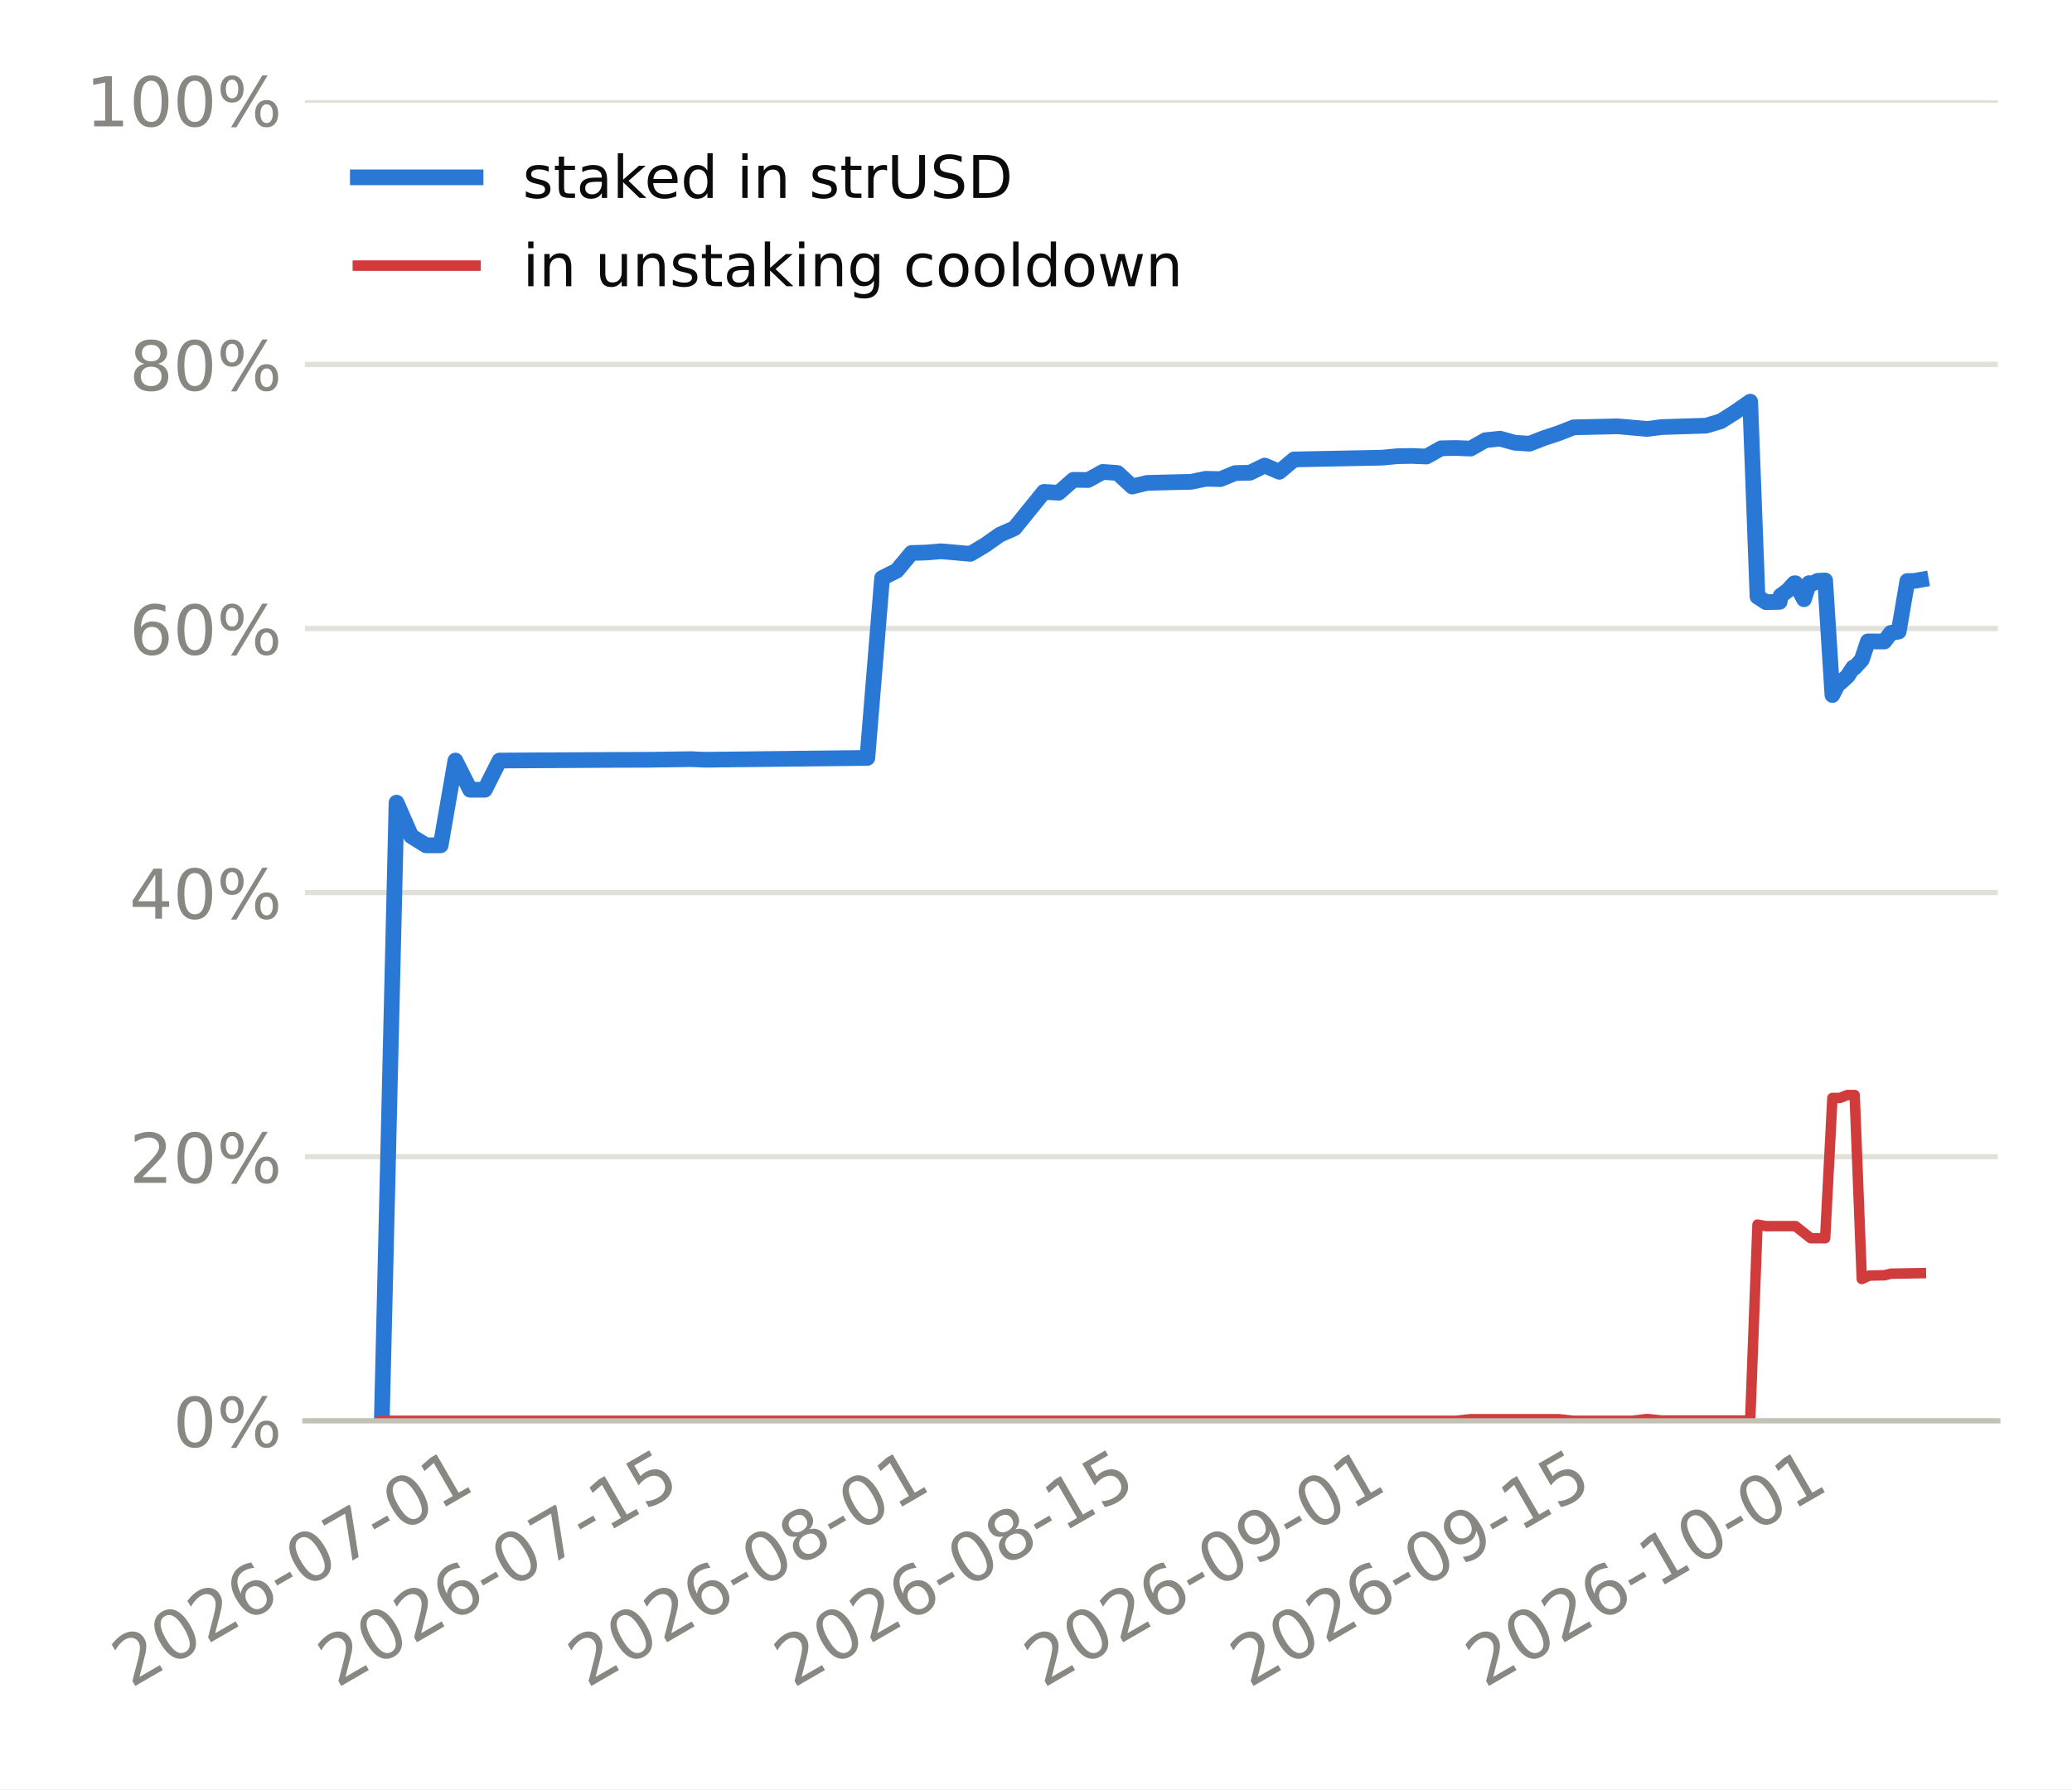
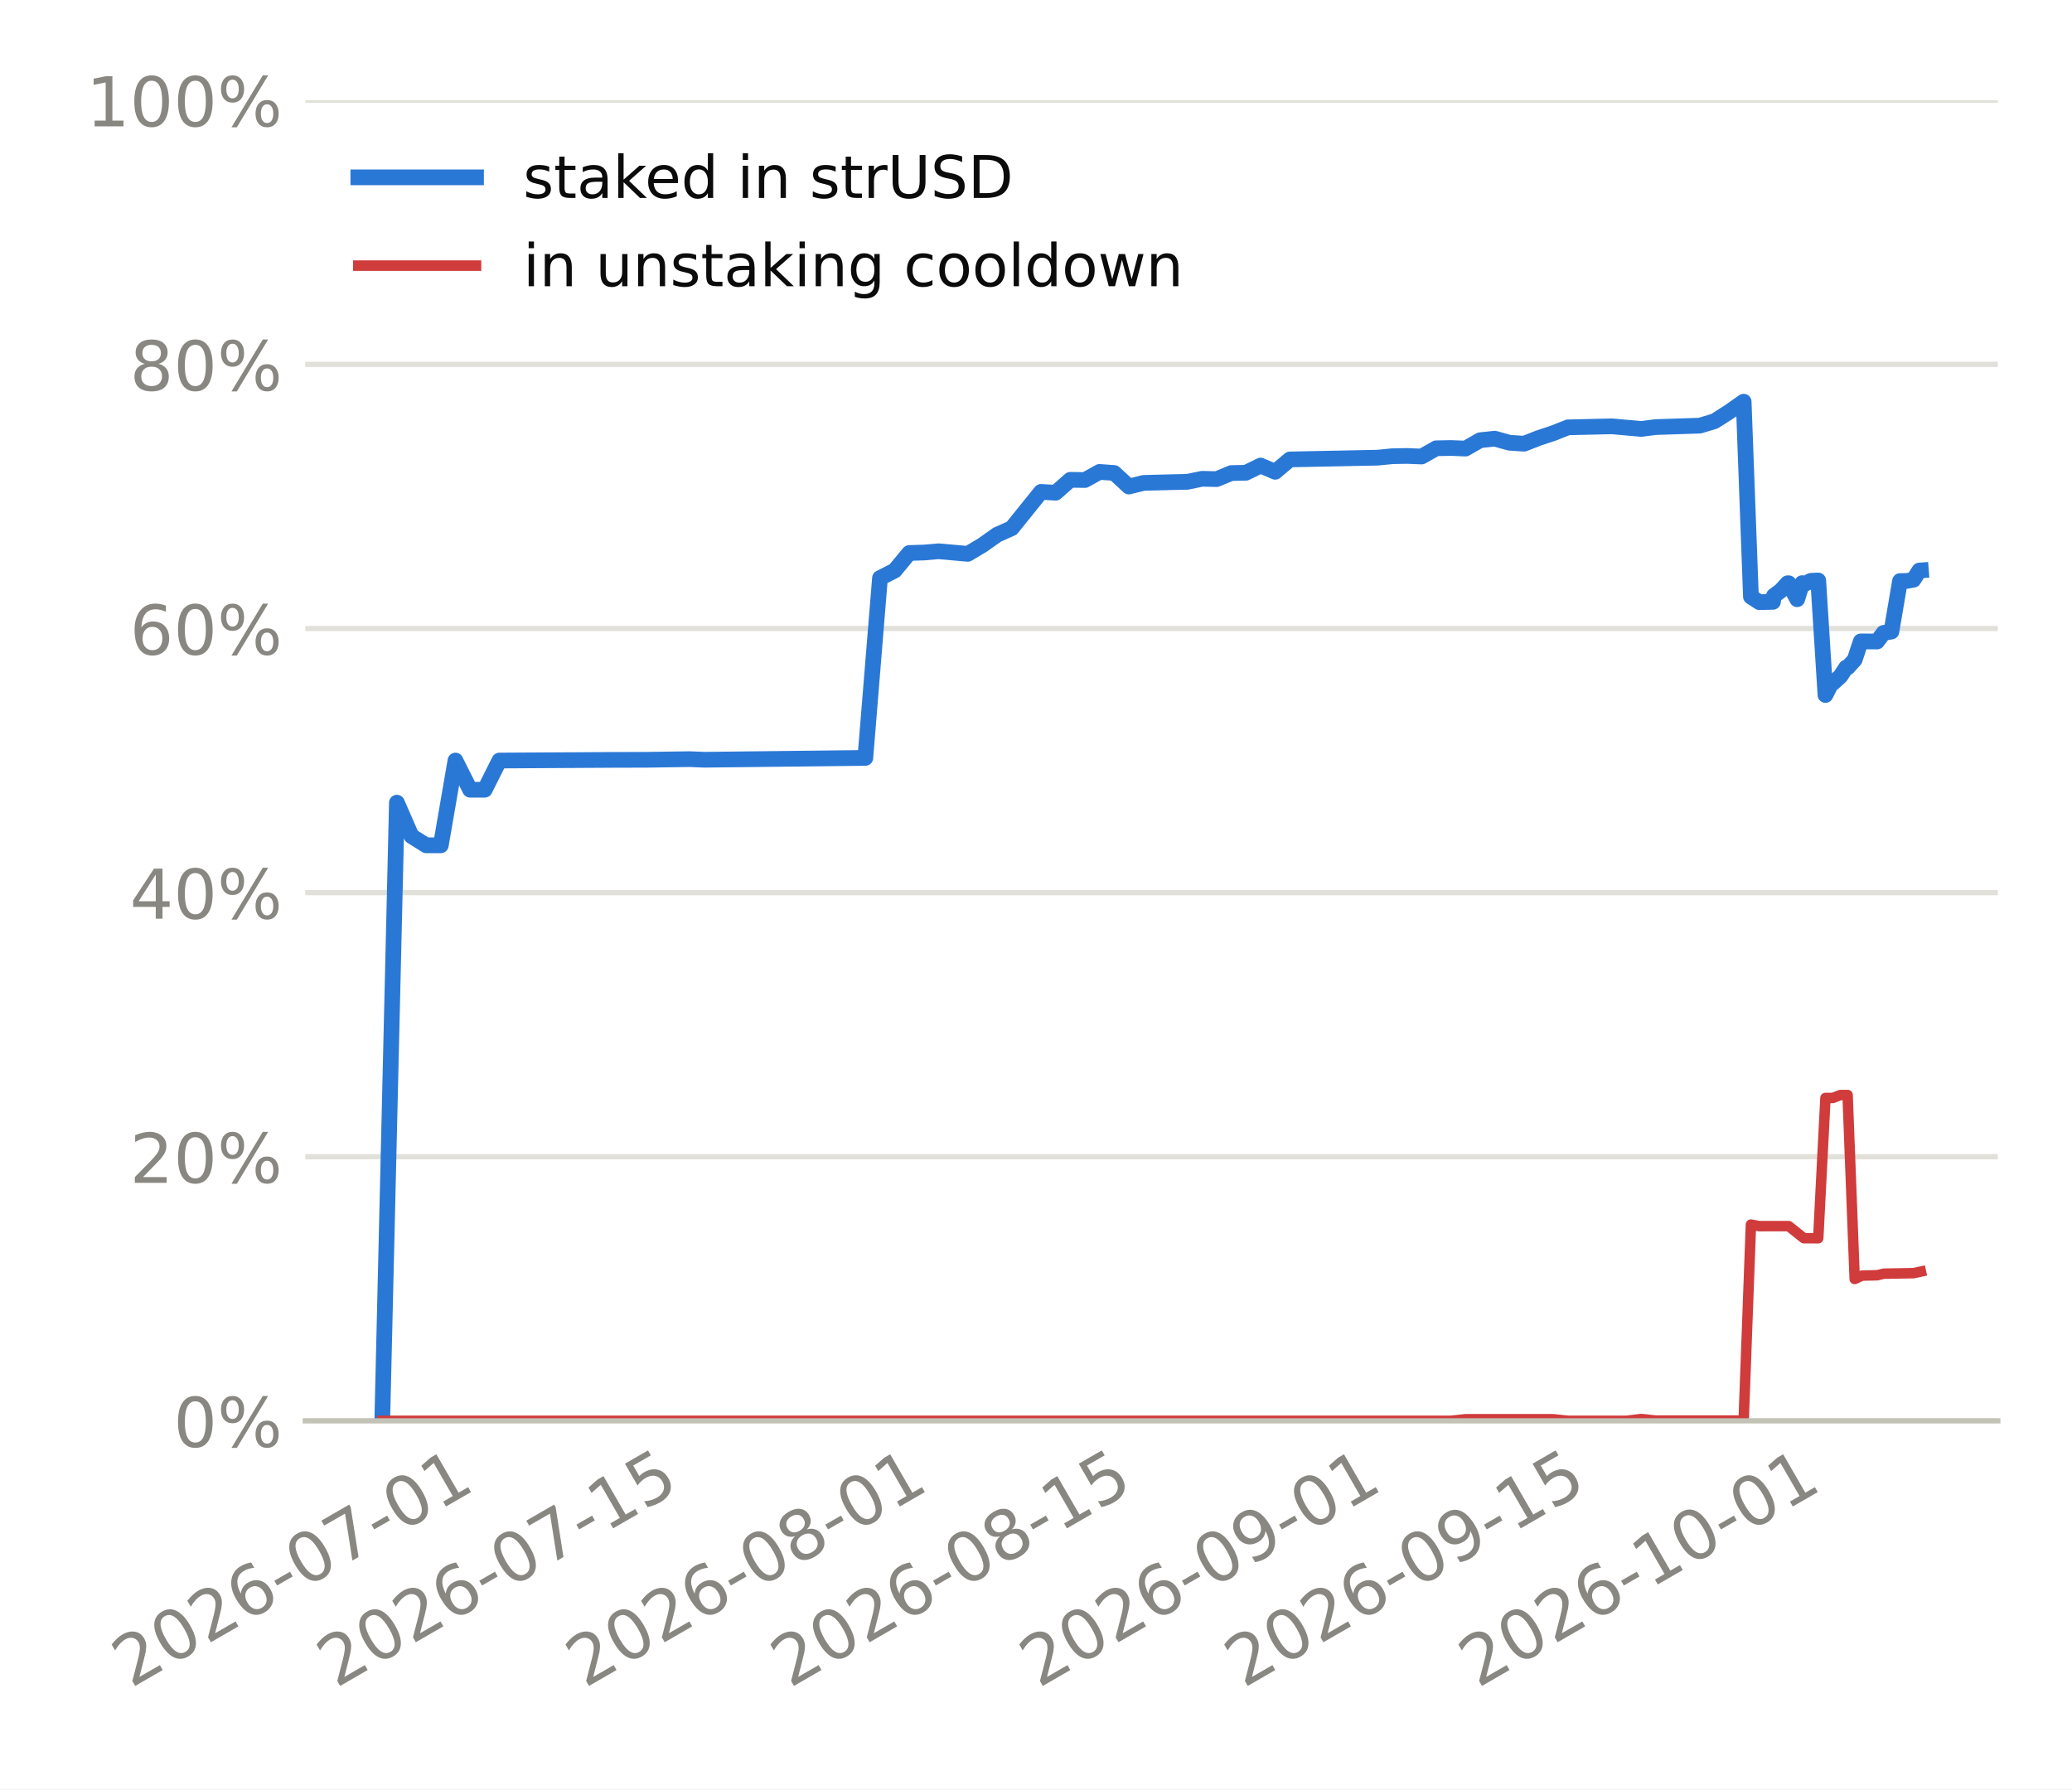
<svg xmlns="http://www.w3.org/2000/svg" xmlns:xlink="http://www.w3.org/1999/xlink" width="316.8pt" height="273.6pt" viewBox="0 0 316.8 273.6" version="1.1">
  <defs>
    <style type="text/css">*{stroke-linejoin: round; stroke-linecap: butt}</style>
  </defs>
  <g id="figure_1">
    <g id="patch_1">
      <path d="M 0 273.6  L 316.8 273.6  L 316.8 0  L 0 0  z " style="fill: #ffffff" />
    </g>
    <g id="axes_1">
      <g id="patch_2">
-         <path d="M 46.612 217.267  L 305.46 217.267  L 305.46 15.329  L 46.612 15.329  z " style="fill: #ffffff" />
+         <path d="M 46.684 217.267  L 305.46 217.267  L 305.46 15.329  L 46.684 15.329  z " style="fill: #ffffff" />
      </g>
      <g id="matplotlib.axis_1">
        <g id="xtick_1">
          <g id="line2d_1" />
          <g id="text_1">
-             <g style="fill: #898781" transform="translate(20.01784 258.1862) rotate(-30) scale(0.105 -0.105)">
+             <g style="fill: #898781" transform="translate(20.00629 258.1862) rotate(-30) scale(0.105 -0.105)">
              <defs>
                <path id="DejaVuSans-15" d="M 1228 531  L 3431 531  L 3431 0  L 469 0  L 469 531  Q 828 903 1448 1529  Q 2069 2156 2228 2338  Q 2531 2678 2651 2914  Q 2772 3150 2772 3378  Q 2772 3750 2511 3984  Q 2250 4219 1831 4219  Q 1534 4219 1204 4116  Q 875 4013 500 3803  L 500 4441  Q 881 4594 1212 4672  Q 1544 4750 1819 4750  Q 2544 4750 2975 4387  Q 3406 4025 3406 3419  Q 3406 3131 3298 2873  Q 3191 2616 2906 2266  Q 2828 2175 2409 1742  Q 1991 1309 1228 531  z " transform="scale(0.015625)" />
                <path id="DejaVuSans-13" d="M 2034 4250  Q 1547 4250 1301 3770  Q 1056 3291 1056 2328  Q 1056 1369 1301 889  Q 1547 409 2034 409  Q 2525 409 2770 889  Q 3016 1369 3016 2328  Q 3016 3291 2770 3770  Q 2525 4250 2034 4250  z M 2034 4750  Q 2819 4750 3233 4129  Q 3647 3509 3647 2328  Q 3647 1150 3233 529  Q 2819 -91 2034 -91  Q 1250 -91 836 529  Q 422 1150 422 2328  Q 422 3509 836 4129  Q 1250 4750 2034 4750  z " transform="scale(0.015625)" />
                <path id="DejaVuSans-19" d="M 2113 2584  Q 1688 2584 1439 2293  Q 1191 2003 1191 1497  Q 1191 994 1439 701  Q 1688 409 2113 409  Q 2538 409 2786 701  Q 3034 994 3034 1497  Q 3034 2003 2786 2293  Q 2538 2584 2113 2584  z M 3366 4563  L 3366 3988  Q 3128 4100 2886 4159  Q 2644 4219 2406 4219  Q 1781 4219 1451 3797  Q 1122 3375 1075 2522  Q 1259 2794 1537 2939  Q 1816 3084 2150 3084  Q 2853 3084 3261 2657  Q 3669 2231 3669 1497  Q 3669 778 3244 343  Q 2819 -91 2113 -91  Q 1303 -91 875 529  Q 447 1150 447 2328  Q 447 3434 972 4092  Q 1497 4750 2381 4750  Q 2619 4750 2861 4703  Q 3103 4656 3366 4563  z " transform="scale(0.015625)" />
                <path id="DejaVuSans-10" d="M 313 2009  L 1997 2009  L 1997 1497  L 313 1497  L 313 2009  z " transform="scale(0.015625)" />
                <path id="DejaVuSans-1a" d="M 525 4666  L 3525 4666  L 3525 4397  L 1831 0  L 1172 0  L 2766 4134  L 525 4134  L 525 4666  z " transform="scale(0.015625)" />
                <path id="DejaVuSans-14" d="M 794 531  L 1825 531  L 1825 4091  L 703 3866  L 703 4441  L 1819 4666  L 2450 4666  L 2450 531  L 3481 531  L 3481 0  L 794 0  L 794 531  z " transform="scale(0.015625)" />
              </defs>
              <use xlink:href="#DejaVuSans-15" />
              <use xlink:href="#DejaVuSans-13" transform="translate(63.625 0)" />
              <use xlink:href="#DejaVuSans-15" transform="translate(127.25 0)" />
              <use xlink:href="#DejaVuSans-19" transform="translate(190.875 0)" />
              <use xlink:href="#DejaVuSans-10" transform="translate(254.5 0)" />
              <use xlink:href="#DejaVuSans-13" transform="translate(290.5781 0)" />
              <use xlink:href="#DejaVuSans-1a" transform="translate(354.2031 0)" />
              <use xlink:href="#DejaVuSans-10" transform="translate(417.8281 0)" />
              <use xlink:href="#DejaVuSans-13" transform="translate(453.9062 0)" />
              <use xlink:href="#DejaVuSans-14" transform="translate(517.5312 0)" />
            </g>
          </g>
        </g>
        <g id="xtick_2">
          <g id="line2d_2" />
          <g id="text_2">
-             <g style="fill: #898781" transform="translate(51.51331 258.1862) rotate(-30) scale(0.105 -0.105)">
+             <g style="fill: #898781" transform="translate(51.34108 258.1862) rotate(-30) scale(0.105 -0.105)">
              <defs>
                <path id="DejaVuSans-18" d="M 691 4666  L 3169 4666  L 3169 4134  L 1269 4134  L 1269 2991  Q 1406 3038 1543 3061  Q 1681 3084 1819 3084  Q 2600 3084 3056 2656  Q 3513 2228 3513 1497  Q 3513 744 3044 326  Q 2575 -91 1722 -91  Q 1428 -91 1123 -41  Q 819 9 494 109  L 494 744  Q 775 591 1075 516  Q 1375 441 1709 441  Q 2250 441 2565 725  Q 2881 1009 2881 1497  Q 2881 1984 2565 2268  Q 2250 2553 1709 2553  Q 1456 2553 1204 2497  Q 953 2441 691 2322  L 691 4666  z " transform="scale(0.015625)" />
              </defs>
              <use xlink:href="#DejaVuSans-15" />
              <use xlink:href="#DejaVuSans-13" transform="translate(63.625 0)" />
              <use xlink:href="#DejaVuSans-15" transform="translate(127.25 0)" />
              <use xlink:href="#DejaVuSans-19" transform="translate(190.875 0)" />
              <use xlink:href="#DejaVuSans-10" transform="translate(254.5 0)" />
              <use xlink:href="#DejaVuSans-13" transform="translate(290.5781 0)" />
              <use xlink:href="#DejaVuSans-1a" transform="translate(354.2031 0)" />
              <use xlink:href="#DejaVuSans-10" transform="translate(417.8281 0)" />
              <use xlink:href="#DejaVuSans-14" transform="translate(453.9062 0)" />
              <use xlink:href="#DejaVuSans-18" transform="translate(517.5312 0)" />
            </g>
          </g>
        </g>
        <g id="xtick_3">
          <g id="line2d_3" />
          <g id="text_3">
-             <g style="fill: #898781" transform="translate(89.7578 258.1862) rotate(-30) scale(0.105 -0.105)">
+             <g style="fill: #898781" transform="translate(89.39048 258.1862) rotate(-30) scale(0.105 -0.105)">
              <defs>
                <path id="DejaVuSans-1b" d="M 2034 2216  Q 1584 2216 1326 1975  Q 1069 1734 1069 1313  Q 1069 891 1326 650  Q 1584 409 2034 409  Q 2484 409 2743 651  Q 3003 894 3003 1313  Q 3003 1734 2745 1975  Q 2488 2216 2034 2216  z M 1403 2484  Q 997 2584 770 2862  Q 544 3141 544 3541  Q 544 4100 942 4425  Q 1341 4750 2034 4750  Q 2731 4750 3128 4425  Q 3525 4100 3525 3541  Q 3525 3141 3298 2862  Q 3072 2584 2669 2484  Q 3125 2378 3379 2068  Q 3634 1759 3634 1313  Q 3634 634 3220 271  Q 2806 -91 2034 -91  Q 1263 -91 848 271  Q 434 634 434 1313  Q 434 1759 690 2068  Q 947 2378 1403 2484  z M 1172 3481  Q 1172 3119 1398 2916  Q 1625 2713 2034 2713  Q 2441 2713 2670 2916  Q 2900 3119 2900 3481  Q 2900 3844 2670 4047  Q 2441 4250 2034 4250  Q 1625 4250 1398 4047  Q 1172 3844 1172 3481  z " transform="scale(0.015625)" />
              </defs>
              <use xlink:href="#DejaVuSans-15" />
              <use xlink:href="#DejaVuSans-13" transform="translate(63.625 0)" />
              <use xlink:href="#DejaVuSans-15" transform="translate(127.25 0)" />
              <use xlink:href="#DejaVuSans-19" transform="translate(190.875 0)" />
              <use xlink:href="#DejaVuSans-10" transform="translate(254.5 0)" />
              <use xlink:href="#DejaVuSans-13" transform="translate(290.5781 0)" />
              <use xlink:href="#DejaVuSans-1b" transform="translate(354.2031 0)" />
              <use xlink:href="#DejaVuSans-10" transform="translate(417.8281 0)" />
              <use xlink:href="#DejaVuSans-13" transform="translate(453.9062 0)" />
              <use xlink:href="#DejaVuSans-14" transform="translate(517.5312 0)" />
            </g>
          </g>
        </g>
        <g id="xtick_4">
          <g id="line2d_4" />
          <g id="text_4">
-             <g style="fill: #898781" transform="translate(121.2533 258.1862) rotate(-30) scale(0.105 -0.105)">
+             <g style="fill: #898781" transform="translate(120.7253 258.1862) rotate(-30) scale(0.105 -0.105)">
              <use xlink:href="#DejaVuSans-15" />
              <use xlink:href="#DejaVuSans-13" transform="translate(63.625 0)" />
              <use xlink:href="#DejaVuSans-15" transform="translate(127.25 0)" />
              <use xlink:href="#DejaVuSans-19" transform="translate(190.875 0)" />
              <use xlink:href="#DejaVuSans-10" transform="translate(254.5 0)" />
              <use xlink:href="#DejaVuSans-13" transform="translate(290.5781 0)" />
              <use xlink:href="#DejaVuSans-1b" transform="translate(354.2031 0)" />
              <use xlink:href="#DejaVuSans-10" transform="translate(417.8281 0)" />
              <use xlink:href="#DejaVuSans-14" transform="translate(453.9062 0)" />
              <use xlink:href="#DejaVuSans-18" transform="translate(517.5312 0)" />
            </g>
          </g>
        </g>
        <g id="xtick_5">
          <g id="line2d_5" />
          <g id="text_5">
-             <g style="fill: #898781" transform="translate(159.4978 258.1862) rotate(-30) scale(0.105 -0.105)">
+             <g style="fill: #898781" transform="translate(158.7747 258.1862) rotate(-30) scale(0.105 -0.105)">
              <defs>
                <path id="DejaVuSans-1c" d="M 703 97  L 703 672  Q 941 559 1184 500  Q 1428 441 1663 441  Q 2288 441 2617 861  Q 2947 1281 2994 2138  Q 2813 1869 2534 1725  Q 2256 1581 1919 1581  Q 1219 1581 811 2004  Q 403 2428 403 3163  Q 403 3881 828 4315  Q 1253 4750 1959 4750  Q 2769 4750 3195 4129  Q 3622 3509 3622 2328  Q 3622 1225 3098 567  Q 2575 -91 1691 -91  Q 1453 -91 1209 -44  Q 966 3 703 97  z M 1959 2075  Q 2384 2075 2632 2365  Q 2881 2656 2881 3163  Q 2881 3666 2632 3958  Q 2384 4250 1959 4250  Q 1534 4250 1286 3958  Q 1038 3666 1038 3163  Q 1038 2656 1286 2365  Q 1534 2075 1959 2075  z " transform="scale(0.015625)" />
              </defs>
              <use xlink:href="#DejaVuSans-15" />
              <use xlink:href="#DejaVuSans-13" transform="translate(63.625 0)" />
              <use xlink:href="#DejaVuSans-15" transform="translate(127.25 0)" />
              <use xlink:href="#DejaVuSans-19" transform="translate(190.875 0)" />
              <use xlink:href="#DejaVuSans-10" transform="translate(254.5 0)" />
              <use xlink:href="#DejaVuSans-13" transform="translate(290.5781 0)" />
              <use xlink:href="#DejaVuSans-1c" transform="translate(354.2031 0)" />
              <use xlink:href="#DejaVuSans-10" transform="translate(417.8281 0)" />
              <use xlink:href="#DejaVuSans-13" transform="translate(453.9062 0)" />
              <use xlink:href="#DejaVuSans-14" transform="translate(517.5312 0)" />
            </g>
          </g>
        </g>
        <g id="xtick_6">
          <g id="line2d_6" />
          <g id="text_6">
-             <g style="fill: #898781" transform="translate(190.9932 258.1862) rotate(-30) scale(0.105 -0.105)">
+             <g style="fill: #898781" transform="translate(190.1095 258.1862) rotate(-30) scale(0.105 -0.105)">
              <use xlink:href="#DejaVuSans-15" />
              <use xlink:href="#DejaVuSans-13" transform="translate(63.625 0)" />
              <use xlink:href="#DejaVuSans-15" transform="translate(127.25 0)" />
              <use xlink:href="#DejaVuSans-19" transform="translate(190.875 0)" />
              <use xlink:href="#DejaVuSans-10" transform="translate(254.5 0)" />
              <use xlink:href="#DejaVuSans-13" transform="translate(290.5781 0)" />
              <use xlink:href="#DejaVuSans-1c" transform="translate(354.2031 0)" />
              <use xlink:href="#DejaVuSans-10" transform="translate(417.8281 0)" />
              <use xlink:href="#DejaVuSans-14" transform="translate(453.9062 0)" />
              <use xlink:href="#DejaVuSans-18" transform="translate(517.5312 0)" />
            </g>
          </g>
        </g>
        <g id="xtick_7">
          <g id="line2d_7" />
          <g id="text_7">
-             <g style="fill: #898781" transform="translate(226.9881 258.1862) rotate(-30) scale(0.105 -0.105)">
+             <g style="fill: #898781" transform="translate(225.9207 258.1862) rotate(-30) scale(0.105 -0.105)">
              <use xlink:href="#DejaVuSans-15" />
              <use xlink:href="#DejaVuSans-13" transform="translate(63.625 0)" />
              <use xlink:href="#DejaVuSans-15" transform="translate(127.25 0)" />
              <use xlink:href="#DejaVuSans-19" transform="translate(190.875 0)" />
              <use xlink:href="#DejaVuSans-10" transform="translate(254.5 0)" />
              <use xlink:href="#DejaVuSans-14" transform="translate(290.5781 0)" />
              <use xlink:href="#DejaVuSans-13" transform="translate(354.2031 0)" />
              <use xlink:href="#DejaVuSans-10" transform="translate(417.8281 0)" />
              <use xlink:href="#DejaVuSans-13" transform="translate(453.9062 0)" />
              <use xlink:href="#DejaVuSans-14" transform="translate(517.5312 0)" />
            </g>
          </g>
        </g>
      </g>
      <g id="matplotlib.axis_2">
        <g id="ytick_1">
          <g id="line2d_8">
-             <path d="M 46.612 217.267  L 305.46 217.267  " clip-path="url(#pedd38516f6)" style="fill: none; stroke: #e1e0d9; stroke-width: 0.8; stroke-linecap: square" />
+             <path d="M 46.684 217.267  L 305.46 217.267  " clip-path="url(#pdcdadcf8fd)" style="fill: none; stroke: #e1e0d9; stroke-width: 0.8; stroke-linecap: square" />
          </g>
          <g id="line2d_9" />
          <g id="text_8">
-             <g style="fill: #898781" transform="translate(26.45429 221.2555) scale(0.105 -0.105)">
+             <g style="fill: #898781" transform="translate(26.52635 221.2555) scale(0.105 -0.105)">
              <defs>
                <path id="DejaVuSans-8" d="M 4653 2053  Q 4381 2053 4226 1822  Q 4072 1591 4072 1178  Q 4072 772 4226 539  Q 4381 306 4653 306  Q 4919 306 5073 539  Q 5228 772 5228 1178  Q 5228 1588 5073 1820  Q 4919 2053 4653 2053  z M 4653 2450  Q 5147 2450 5437 2106  Q 5728 1763 5728 1178  Q 5728 594 5436 251  Q 5144 -91 4653 -91  Q 4153 -91 3862 251  Q 3572 594 3572 1178  Q 3572 1766 3864 2108  Q 4156 2450 4653 2450  z M 1428 4353  Q 1159 4353 1004 4120  Q 850 3888 850 3481  Q 850 3069 1003 2837  Q 1156 2606 1428 2606  Q 1700 2606 1854 2837  Q 2009 3069 2009 3481  Q 2009 3884 1853 4118  Q 1697 4353 1428 4353  z M 4250 4750  L 4750 4750  L 1831 -91  L 1331 -91  L 4250 4750  z M 1428 4750  Q 1922 4750 2215 4408  Q 2509 4066 2509 3481  Q 2509 2891 2217 2550  Q 1925 2209 1428 2209  Q 931 2209 642 2551  Q 353 2894 353 3481  Q 353 4063 643 4406  Q 934 4750 1428 4750  z " transform="scale(0.015625)" />
              </defs>
              <use xlink:href="#DejaVuSans-13" />
              <use xlink:href="#DejaVuSans-8" transform="translate(63.625 0)" />
            </g>
          </g>
        </g>
        <g id="ytick_2">
          <g id="line2d_10">
-             <path d="M 46.612 176.879  L 305.46 176.879  " clip-path="url(#pedd38516f6)" style="fill: none; stroke: #e1e0d9; stroke-width: 0.8; stroke-linecap: square" />
+             <path d="M 46.684 176.879  L 305.46 176.879  " clip-path="url(#pdcdadcf8fd)" style="fill: none; stroke: #e1e0d9; stroke-width: 0.8; stroke-linecap: square" />
          </g>
          <g id="line2d_11" />
          <g id="text_9">
-             <g style="fill: #898781" transform="translate(19.77367 180.8679) scale(0.105 -0.105)">
+             <g style="fill: #898781" transform="translate(19.84573 180.8679) scale(0.105 -0.105)">
              <use xlink:href="#DejaVuSans-15" />
              <use xlink:href="#DejaVuSans-13" transform="translate(63.625 0)" />
              <use xlink:href="#DejaVuSans-8" transform="translate(127.25 0)" />
            </g>
          </g>
        </g>
        <g id="ytick_3">
          <g id="line2d_12">
-             <path d="M 46.612 136.492  L 305.46 136.492  " clip-path="url(#pedd38516f6)" style="fill: none; stroke: #e1e0d9; stroke-width: 0.8; stroke-linecap: square" />
+             <path d="M 46.684 136.492  L 305.46 136.492  " clip-path="url(#pdcdadcf8fd)" style="fill: none; stroke: #e1e0d9; stroke-width: 0.8; stroke-linecap: square" />
          </g>
          <g id="line2d_13" />
          <g id="text_10">
-             <g style="fill: #898781" transform="translate(19.77367 140.4803) scale(0.105 -0.105)">
+             <g style="fill: #898781" transform="translate(19.84573 140.4803) scale(0.105 -0.105)">
              <defs>
                <path id="DejaVuSans-17" d="M 2419 4116  L 825 1625  L 2419 1625  L 2419 4116  z M 2253 4666  L 3047 4666  L 3047 1625  L 3713 1625  L 3713 1100  L 3047 1100  L 3047 0  L 2419 0  L 2419 1100  L 313 1100  L 313 1709  L 2253 4666  z " transform="scale(0.015625)" />
              </defs>
              <use xlink:href="#DejaVuSans-17" />
              <use xlink:href="#DejaVuSans-13" transform="translate(63.625 0)" />
              <use xlink:href="#DejaVuSans-8" transform="translate(127.25 0)" />
            </g>
          </g>
        </g>
        <g id="ytick_4">
          <g id="line2d_14">
-             <path d="M 46.612 96.104  L 305.46 96.104  " clip-path="url(#pedd38516f6)" style="fill: none; stroke: #e1e0d9; stroke-width: 0.8; stroke-linecap: square" />
+             <path d="M 46.684 96.104  L 305.46 96.104  " clip-path="url(#pdcdadcf8fd)" style="fill: none; stroke: #e1e0d9; stroke-width: 0.8; stroke-linecap: square" />
          </g>
          <g id="line2d_15" />
          <g id="text_11">
-             <g style="fill: #898781" transform="translate(19.77367 100.0927) scale(0.105 -0.105)">
+             <g style="fill: #898781" transform="translate(19.84573 100.0927) scale(0.105 -0.105)">
              <use xlink:href="#DejaVuSans-19" />
              <use xlink:href="#DejaVuSans-13" transform="translate(63.625 0)" />
              <use xlink:href="#DejaVuSans-8" transform="translate(127.25 0)" />
            </g>
          </g>
        </g>
        <g id="ytick_5">
          <g id="line2d_16">
-             <path d="M 46.612 55.716  L 305.46 55.716  " clip-path="url(#pedd38516f6)" style="fill: none; stroke: #e1e0d9; stroke-width: 0.8; stroke-linecap: square" />
+             <path d="M 46.684 55.716  L 305.46 55.716  " clip-path="url(#pdcdadcf8fd)" style="fill: none; stroke: #e1e0d9; stroke-width: 0.8; stroke-linecap: square" />
          </g>
          <g id="line2d_17" />
          <g id="text_12">
-             <g style="fill: #898781" transform="translate(19.77367 59.70513) scale(0.105 -0.105)">
+             <g style="fill: #898781" transform="translate(19.84573 59.70513) scale(0.105 -0.105)">
              <use xlink:href="#DejaVuSans-1b" />
              <use xlink:href="#DejaVuSans-13" transform="translate(63.625 0)" />
              <use xlink:href="#DejaVuSans-8" transform="translate(127.25 0)" />
            </g>
          </g>
        </g>
        <g id="ytick_6">
          <g id="line2d_18">
-             <path d="M 46.612 15.329  L 305.46 15.329  " clip-path="url(#pedd38516f6)" style="fill: none; stroke: #e1e0d9; stroke-width: 0.8; stroke-linecap: square" />
+             <path d="M 46.684 15.329  L 305.46 15.329  " clip-path="url(#pdcdadcf8fd)" style="fill: none; stroke: #e1e0d9; stroke-width: 0.8; stroke-linecap: square" />
          </g>
          <g id="line2d_19" />
          <g id="text_13">
-             <g style="fill: #898781" transform="translate(13.09304 19.31754) scale(0.105 -0.105)">
+             <g style="fill: #898781" transform="translate(13.16511 19.31754) scale(0.105 -0.105)">
              <use xlink:href="#DejaVuSans-14" />
              <use xlink:href="#DejaVuSans-13" transform="translate(63.625 0)" />
              <use xlink:href="#DejaVuSans-13" transform="translate(127.25 0)" />
              <use xlink:href="#DejaVuSans-8" transform="translate(190.875 0)" />
            </g>
          </g>
        </g>
      </g>
      <g id="line2d_20">
-         <path d="M 58.377 217.267  L 60.627 122.733  L 62.877 127.857  L 65.126 129.259  L 67.376 129.259  L 69.626 116.298  L 71.875 120.762  L 74.125 120.762  L 76.375 116.298  L 94.372 116.195  L 98.872 116.184  L 105.621 116.083  L 107.87 116.175  L 132.617 115.893  L 134.866 88.39  L 137.116 87.256  L 139.366 84.559  L 141.615 84.489  L 143.865 84.297  L 148.364 84.691  L 150.614 83.356  L 152.864 81.767  L 155.113 80.771  L 159.613 75.215  L 161.863 75.347  L 164.112 73.371  L 166.362 73.401  L 168.612 72.16  L 170.861 72.325  L 173.111 74.397  L 175.361 73.845  L 179.86 73.726  L 182.11 73.679  L 184.359 73.212  L 186.609 73.265  L 188.859 72.337  L 191.108 72.289  L 193.358 71.192  L 195.608 72.145  L 197.857 70.253  L 211.355 69.983  L 213.605 69.763  L 215.855 69.72  L 218.104 69.81  L 220.354 68.548  L 222.604 68.504  L 224.853 68.593  L 227.103 67.312  L 229.353 67.077  L 231.602 67.701  L 233.852 67.849  L 236.102 66.975  L 238.351 66.233  L 240.601 65.346  L 247.35 65.191  L 251.85 65.591  L 254.099 65.304  L 260.848 65.089  L 263.098 64.416  L 265.348 62.99  L 267.597 61.42  L 268.713 91.241  L 270.015 92.081  L 272.097 92.03  L 272.251 91.097  L 273.336 90.294  L 274.346 89.188  L 274.52 89.185  L 275.826 91.631  L 276.596 89.167  L 276.845 89.362  L 277.932 88.814  L 279.057 88.763  L 280.166 106.275  L 281.095 104.451  L 281.31 104.447  L 282.472 103.404  L 283.345 102.077  L 283.571 102.073  L 284.66 100.879  L 285.595 98.077  L 288.109 98.095  L 289.1 96.78  L 290.304 96.574  L 291.623 88.849  L 292.644 88.834  L 293.694 88.651  L 293.694 88.651  " clip-path="url(#pedd38516f6)" style="fill: none; stroke: #2a78d6; stroke-width: 2.4; stroke-linecap: square" />
+         <path d="M 58.446 217.267  L 60.684 122.733  L 62.923 127.857  L 65.161 129.259  L 67.399 129.259  L 69.637 116.298  L 71.875 120.762  L 74.114 120.762  L 76.352 116.298  L 94.257 116.195  L 98.734 116.184  L 105.448 116.083  L 107.687 116.175  L 132.307 115.893  L 134.545 88.39  L 136.783 87.256  L 139.021 84.559  L 141.26 84.489  L 143.498 84.297  L 147.974 84.691  L 150.212 83.356  L 152.451 81.767  L 154.689 80.771  L 159.165 75.215  L 161.403 75.347  L 163.642 73.371  L 165.88 73.401  L 168.118 72.16  L 170.356 72.325  L 172.594 74.397  L 174.833 73.845  L 179.309 73.726  L 181.547 73.679  L 183.785 73.212  L 186.024 73.265  L 188.262 72.337  L 190.5 72.289  L 192.738 71.192  L 194.976 72.145  L 197.215 70.253  L 210.644 69.983  L 212.882 69.763  L 215.12 69.72  L 217.358 69.81  L 219.597 68.548  L 221.835 68.504  L 224.073 68.593  L 226.311 67.312  L 228.549 67.077  L 230.788 67.701  L 233.026 67.849  L 235.264 66.975  L 237.502 66.233  L 239.74 65.346  L 246.455 65.191  L 250.931 65.591  L 253.17 65.304  L 259.884 65.089  L 262.122 64.416  L 264.361 62.99  L 266.599 61.42  L 267.709 91.241  L 269.004 92.081  L 271.075 92.03  L 271.228 91.097  L 272.308 90.294  L 273.313 89.188  L 273.486 89.185  L 274.786 91.631  L 275.552 89.167  L 275.8 89.362  L 276.881 88.814  L 278 88.763  L 279.104 106.275  L 280.028 104.451  L 280.242 104.447  L 281.398 103.404  L 282.266 102.077  L 282.491 102.073  L 283.574 100.879  L 284.504 98.077  L 287.006 98.095  L 287.991 96.78  L 289.189 96.574  L 290.502 88.849  L 291.517 88.834  L 292.562 88.651  L 293.457 87.242  L 293.697 87.223  L 293.697 87.223  " clip-path="url(#pdcdadcf8fd)" style="fill: none; stroke: #2a78d6; stroke-width: 2.4; stroke-linecap: square" />
      </g>
      <g id="line2d_21">
-         <path d="M 58.377 217.267  L 222.604 217.263  L 224.853 217.018  L 238.351 217.022  L 240.601 217.26  L 249.6 217.26  L 251.85 216.985  L 254.099 217.222  L 267.597 217.219  L 268.713 187.26  L 270.015 187.494  L 274.52 187.49  L 276.845 189.339  L 279.057 189.345  L 280.166 167.892  L 281.31 167.889  L 282.472 167.441  L 283.571 167.441  L 284.66 195.576  L 285.801 195.056  L 288.109 195.004  L 289.1 194.766  L 293.694 194.683  L 293.694 194.683  " clip-path="url(#pedd38516f6)" style="fill: none; stroke: #d03b3b; stroke-width: 1.6; stroke-linecap: square" />
+         <path d="M 58.446 217.267  L 221.835 217.263  L 224.073 217.018  L 237.502 217.022  L 239.74 217.26  L 248.693 217.26  L 250.931 216.985  L 253.17 217.222  L 266.599 217.219  L 267.709 187.26  L 269.004 187.494  L 273.486 187.49  L 275.8 189.339  L 278 189.345  L 279.104 167.892  L 280.242 167.889  L 281.398 167.441  L 282.491 167.441  L 283.574 195.576  L 284.71 195.056  L 287.006 195.004  L 287.991 194.766  L 292.562 194.683  L 293.697 194.438  L 293.697 194.438  " clip-path="url(#pdcdadcf8fd)" style="fill: none; stroke: #d03b3b; stroke-width: 1.6; stroke-linecap: square" />
      </g>
      <g id="patch_3">
-         <path d="M 46.612 217.267  L 305.46 217.267  " style="fill: none; stroke: #c3c2b7; stroke-width: 0.8; stroke-linejoin: miter; stroke-linecap: square" />
+         <path d="M 46.684 217.267  L 305.46 217.267  " style="fill: none; stroke: #c3c2b7; stroke-width: 0.8; stroke-linejoin: miter; stroke-linecap: square" />
      </g>
      <g id="legend_1">
        <g id="line2d_22">
-           <path d="M 54.712 27.117  L 63.712 27.117  L 72.712 27.117  " style="fill: none; stroke: #2a78d6; stroke-width: 2.4; stroke-linecap: square" />
+           <path d="M 54.784 27.117  L 63.784 27.117  L 72.784 27.117  " style="fill: none; stroke: #2a78d6; stroke-width: 2.4; stroke-linecap: square" />
        </g>
        <g id="text_14">
-           <g style="fill: #0b0b0b" transform="translate(79.91156 30.26736) scale(0.09 -0.09)">
+           <g style="fill: #0b0b0b" transform="translate(79.98362 30.26736) scale(0.09 -0.09)">
            <defs>
              <path id="DejaVuSans-56" d="M 2834 3397  L 2834 2853  Q 2591 2978 2328 3040  Q 2066 3103 1784 3103  Q 1356 3103 1142 2972  Q 928 2841 928 2578  Q 928 2378 1081 2264  Q 1234 2150 1697 2047  L 1894 2003  Q 2506 1872 2764 1633  Q 3022 1394 3022 966  Q 3022 478 2636 193  Q 2250 -91 1575 -91  Q 1294 -91 989 -36  Q 684 19 347 128  L 347 722  Q 666 556 975 473  Q 1284 391 1588 391  Q 1994 391 2212 530  Q 2431 669 2431 922  Q 2431 1156 2273 1281  Q 2116 1406 1581 1522  L 1381 1569  Q 847 1681 609 1914  Q 372 2147 372 2553  Q 372 3047 722 3315  Q 1072 3584 1716 3584  Q 2034 3584 2315 3537  Q 2597 3491 2834 3397  z " transform="scale(0.015625)" />
              <path id="DejaVuSans-57" d="M 1172 4494  L 1172 3500  L 2356 3500  L 2356 3053  L 1172 3053  L 1172 1153  Q 1172 725 1289 603  Q 1406 481 1766 481  L 2356 481  L 2356 0  L 1766 0  Q 1100 0 847 248  Q 594 497 594 1153  L 594 3053  L 172 3053  L 172 3500  L 594 3500  L 594 4494  L 1172 4494  z " transform="scale(0.015625)" />
              <path id="DejaVuSans-44" d="M 2194 1759  Q 1497 1759 1228 1600  Q 959 1441 959 1056  Q 959 750 1161 570  Q 1363 391 1709 391  Q 2188 391 2477 730  Q 2766 1069 2766 1631  L 2766 1759  L 2194 1759  z M 3341 1997  L 3341 0  L 2766 0  L 2766 531  Q 2569 213 2275 61  Q 1981 -91 1556 -91  Q 1019 -91 701 211  Q 384 513 384 1019  Q 384 1609 779 1909  Q 1175 2209 1959 2209  L 2766 2209  L 2766 2266  Q 2766 2663 2505 2880  Q 2244 3097 1772 3097  Q 1472 3097 1187 3025  Q 903 2953 641 2809  L 641 3341  Q 956 3463 1253 3523  Q 1550 3584 1831 3584  Q 2591 3584 2966 3190  Q 3341 2797 3341 1997  z " transform="scale(0.015625)" />
              <path id="DejaVuSans-4e" d="M 581 4863  L 1159 4863  L 1159 1991  L 2875 3500  L 3609 3500  L 1753 1863  L 3688 0  L 2938 0  L 1159 1709  L 1159 0  L 581 0  L 581 4863  z " transform="scale(0.015625)" />
              <path id="DejaVuSans-48" d="M 3597 1894  L 3597 1613  L 953 1613  Q 991 1019 1311 708  Q 1631 397 2203 397  Q 2534 397 2845 478  Q 3156 559 3463 722  L 3463 178  Q 3153 47 2828 -22  Q 2503 -91 2169 -91  Q 1331 -91 842 396  Q 353 884 353 1716  Q 353 2575 817 3079  Q 1281 3584 2069 3584  Q 2775 3584 3186 3129  Q 3597 2675 3597 1894  z M 3022 2063  Q 3016 2534 2758 2815  Q 2500 3097 2075 3097  Q 1594 3097 1305 2825  Q 1016 2553 972 2059  L 3022 2063  z " transform="scale(0.015625)" />
              <path id="DejaVuSans-47" d="M 2906 2969  L 2906 4863  L 3481 4863  L 3481 0  L 2906 0  L 2906 525  Q 2725 213 2448 61  Q 2172 -91 1784 -91  Q 1150 -91 751 415  Q 353 922 353 1747  Q 353 2572 751 3078  Q 1150 3584 1784 3584  Q 2172 3584 2448 3432  Q 2725 3281 2906 2969  z M 947 1747  Q 947 1113 1208 752  Q 1469 391 1925 391  Q 2381 391 2643 752  Q 2906 1113 2906 1747  Q 2906 2381 2643 2742  Q 2381 3103 1925 3103  Q 1469 3103 1208 2742  Q 947 2381 947 1747  z " transform="scale(0.015625)" />
              <path id="DejaVuSans-3" transform="scale(0.015625)" />
              <path id="DejaVuSans-4c" d="M 603 3500  L 1178 3500  L 1178 0  L 603 0  L 603 3500  z M 603 4863  L 1178 4863  L 1178 4134  L 603 4134  L 603 4863  z " transform="scale(0.015625)" />
              <path id="DejaVuSans-51" d="M 3513 2113  L 3513 0  L 2938 0  L 2938 2094  Q 2938 2591 2744 2837  Q 2550 3084 2163 3084  Q 1697 3084 1428 2787  Q 1159 2491 1159 1978  L 1159 0  L 581 0  L 581 3500  L 1159 3500  L 1159 2956  Q 1366 3272 1645 3428  Q 1925 3584 2291 3584  Q 2894 3584 3203 3211  Q 3513 2838 3513 2113  z " transform="scale(0.015625)" />
              <path id="DejaVuSans-55" d="M 2631 2963  Q 2534 3019 2420 3045  Q 2306 3072 2169 3072  Q 1681 3072 1420 2755  Q 1159 2438 1159 1844  L 1159 0  L 581 0  L 581 3500  L 1159 3500  L 1159 2956  Q 1341 3275 1631 3429  Q 1922 3584 2338 3584  Q 2397 3584 2469 3576  Q 2541 3569 2628 3553  L 2631 2963  z " transform="scale(0.015625)" />
              <path id="DejaVuSans-38" d="M 556 4666  L 1191 4666  L 1191 1831  Q 1191 1081 1462 751  Q 1734 422 2344 422  Q 2950 422 3222 751  Q 3494 1081 3494 1831  L 3494 4666  L 4128 4666  L 4128 1753  Q 4128 841 3676 375  Q 3225 -91 2344 -91  Q 1459 -91 1007 375  Q 556 841 556 1753  L 556 4666  z " transform="scale(0.015625)" />
              <path id="DejaVuSans-36" d="M 3425 4513  L 3425 3897  Q 3066 4069 2747 4153  Q 2428 4238 2131 4238  Q 1616 4238 1336 4038  Q 1056 3838 1056 3469  Q 1056 3159 1242 3001  Q 1428 2844 1947 2747  L 2328 2669  Q 3034 2534 3370 2195  Q 3706 1856 3706 1288  Q 3706 609 3251 259  Q 2797 -91 1919 -91  Q 1588 -91 1214 -16  Q 841 59 441 206  L 441 856  Q 825 641 1194 531  Q 1563 422 1919 422  Q 2459 422 2753 634  Q 3047 847 3047 1241  Q 3047 1584 2836 1778  Q 2625 1972 2144 2069  L 1759 2144  Q 1053 2284 737 2584  Q 422 2884 422 3419  Q 422 4038 858 4394  Q 1294 4750 2059 4750  Q 2388 4750 2728 4690  Q 3069 4631 3425 4513  z " transform="scale(0.015625)" />
              <path id="DejaVuSans-27" d="M 1259 4147  L 1259 519  L 2022 519  Q 2988 519 3436 956  Q 3884 1394 3884 2338  Q 3884 3275 3436 3711  Q 2988 4147 2022 4147  L 1259 4147  z M 628 4666  L 1925 4666  Q 3281 4666 3915 4102  Q 4550 3538 4550 2338  Q 4550 1131 3912 565  Q 3275 0 1925 0  L 628 0  L 628 4666  z " transform="scale(0.015625)" />
            </defs>
            <use xlink:href="#DejaVuSans-56" />
            <use xlink:href="#DejaVuSans-57" transform="translate(52.09375 0)" />
            <use xlink:href="#DejaVuSans-44" transform="translate(91.29688 0)" />
            <use xlink:href="#DejaVuSans-4e" transform="translate(152.5781 0)" />
            <use xlink:href="#DejaVuSans-48" transform="translate(206.9219 0)" />
            <use xlink:href="#DejaVuSans-47" transform="translate(268.4531 0)" />
            <use xlink:href="#DejaVuSans-3" transform="translate(331.9375 0)" />
            <use xlink:href="#DejaVuSans-4c" transform="translate(363.7188 0)" />
            <use xlink:href="#DejaVuSans-51" transform="translate(391.5 0)" />
            <use xlink:href="#DejaVuSans-3" transform="translate(454.875 0)" />
            <use xlink:href="#DejaVuSans-56" transform="translate(486.6562 0)" />
            <use xlink:href="#DejaVuSans-57" transform="translate(538.75 0)" />
            <use xlink:href="#DejaVuSans-55" transform="translate(577.9531 0)" />
            <use xlink:href="#DejaVuSans-38" transform="translate(619.0625 0)" />
            <use xlink:href="#DejaVuSans-36" transform="translate(692.25 0)" />
            <use xlink:href="#DejaVuSans-27" transform="translate(755.7344 0)" />
          </g>
        </g>
        <g id="line2d_23">
-           <path d="M 54.712 40.618  L 63.712 40.618  L 72.712 40.618  " style="fill: none; stroke: #d03b3b; stroke-width: 1.6; stroke-linecap: square" />
+           <path d="M 54.784 40.618  L 63.784 40.618  L 72.784 40.618  " style="fill: none; stroke: #d03b3b; stroke-width: 1.6; stroke-linecap: square" />
        </g>
        <g id="text_15">
-           <g style="fill: #0b0b0b" transform="translate(79.91156 43.76807) scale(0.09 -0.09)">
+           <g style="fill: #0b0b0b" transform="translate(79.98362 43.76807) scale(0.09 -0.09)">
            <defs>
              <path id="DejaVuSans-58" d="M 544 1381  L 544 3500  L 1119 3500  L 1119 1403  Q 1119 906 1312 657  Q 1506 409 1894 409  Q 2359 409 2629 706  Q 2900 1003 2900 1516  L 2900 3500  L 3475 3500  L 3475 0  L 2900 0  L 2900 538  Q 2691 219 2414 64  Q 2138 -91 1772 -91  Q 1169 -91 856 284  Q 544 659 544 1381  z M 1991 3584  L 1991 3584  z " transform="scale(0.015625)" />
              <path id="DejaVuSans-4a" d="M 2906 1791  Q 2906 2416 2648 2759  Q 2391 3103 1925 3103  Q 1463 3103 1205 2759  Q 947 2416 947 1791  Q 947 1169 1205 825  Q 1463 481 1925 481  Q 2391 481 2648 825  Q 2906 1169 2906 1791  z M 3481 434  Q 3481 -459 3084 -895  Q 2688 -1331 1869 -1331  Q 1566 -1331 1297 -1286  Q 1028 -1241 775 -1147  L 775 -588  Q 1028 -725 1275 -790  Q 1522 -856 1778 -856  Q 2344 -856 2625 -561  Q 2906 -266 2906 331  L 2906 616  Q 2728 306 2450 153  Q 2172 0 1784 0  Q 1141 0 747 490  Q 353 981 353 1791  Q 353 2603 747 3093  Q 1141 3584 1784 3584  Q 2172 3584 2450 3431  Q 2728 3278 2906 2969  L 2906 3500  L 3481 3500  L 3481 434  z " transform="scale(0.015625)" />
              <path id="DejaVuSans-46" d="M 3122 3366  L 3122 2828  Q 2878 2963 2633 3030  Q 2388 3097 2138 3097  Q 1578 3097 1268 2742  Q 959 2388 959 1747  Q 959 1106 1268 751  Q 1578 397 2138 397  Q 2388 397 2633 464  Q 2878 531 3122 666  L 3122 134  Q 2881 22 2623 -34  Q 2366 -91 2075 -91  Q 1284 -91 818 406  Q 353 903 353 1747  Q 353 2603 823 3093  Q 1294 3584 2113 3584  Q 2378 3584 2631 3529  Q 2884 3475 3122 3366  z " transform="scale(0.015625)" />
              <path id="DejaVuSans-52" d="M 1959 3097  Q 1497 3097 1228 2736  Q 959 2375 959 1747  Q 959 1119 1226 758  Q 1494 397 1959 397  Q 2419 397 2687 759  Q 2956 1122 2956 1747  Q 2956 2369 2687 2733  Q 2419 3097 1959 3097  z M 1959 3584  Q 2709 3584 3137 3096  Q 3566 2609 3566 1747  Q 3566 888 3137 398  Q 2709 -91 1959 -91  Q 1206 -91 779 398  Q 353 888 353 1747  Q 353 2609 779 3096  Q 1206 3584 1959 3584  z " transform="scale(0.015625)" />
              <path id="DejaVuSans-4f" d="M 603 4863  L 1178 4863  L 1178 0  L 603 0  L 603 4863  z " transform="scale(0.015625)" />
              <path id="DejaVuSans-5a" d="M 269 3500  L 844 3500  L 1563 769  L 2278 3500  L 2956 3500  L 3675 769  L 4391 3500  L 4966 3500  L 4050 0  L 3372 0  L 2619 2869  L 1863 0  L 1184 0  L 269 3500  z " transform="scale(0.015625)" />
            </defs>
            <use xlink:href="#DejaVuSans-4c" />
            <use xlink:href="#DejaVuSans-51" transform="translate(27.78125 0)" />
            <use xlink:href="#DejaVuSans-3" transform="translate(91.15625 0)" />
            <use xlink:href="#DejaVuSans-58" transform="translate(122.9375 0)" />
            <use xlink:href="#DejaVuSans-51" transform="translate(186.3125 0)" />
            <use xlink:href="#DejaVuSans-56" transform="translate(249.6875 0)" />
            <use xlink:href="#DejaVuSans-57" transform="translate(301.7812 0)" />
            <use xlink:href="#DejaVuSans-44" transform="translate(340.9844 0)" />
            <use xlink:href="#DejaVuSans-4e" transform="translate(402.2656 0)" />
            <use xlink:href="#DejaVuSans-4c" transform="translate(460.1719 0)" />
            <use xlink:href="#DejaVuSans-51" transform="translate(487.9531 0)" />
            <use xlink:href="#DejaVuSans-4a" transform="translate(551.3281 0)" />
            <use xlink:href="#DejaVuSans-3" transform="translate(614.8125 0)" />
            <use xlink:href="#DejaVuSans-46" transform="translate(646.5938 0)" />
            <use xlink:href="#DejaVuSans-52" transform="translate(701.5781 0)" />
            <use xlink:href="#DejaVuSans-52" transform="translate(762.7656 0)" />
            <use xlink:href="#DejaVuSans-4f" transform="translate(823.9531 0)" />
            <use xlink:href="#DejaVuSans-47" transform="translate(851.7344 0)" />
            <use xlink:href="#DejaVuSans-52" transform="translate(915.2188 0)" />
            <use xlink:href="#DejaVuSans-5a" transform="translate(976.4062 0)" />
            <use xlink:href="#DejaVuSans-51" transform="translate(1058.188 0)" />
          </g>
        </g>
      </g>
    </g>
  </g>
  <defs>
-     <clipPath id="pedd38516f6">
-       <rect x="46.612" y="15.329" width="258.848" height="201.938" />
+     <clipPath id="pdcdadcf8fd">
+       <rect x="46.684" y="15.329" width="258.776" height="201.938" />
    </clipPath>
  </defs>
</svg>
